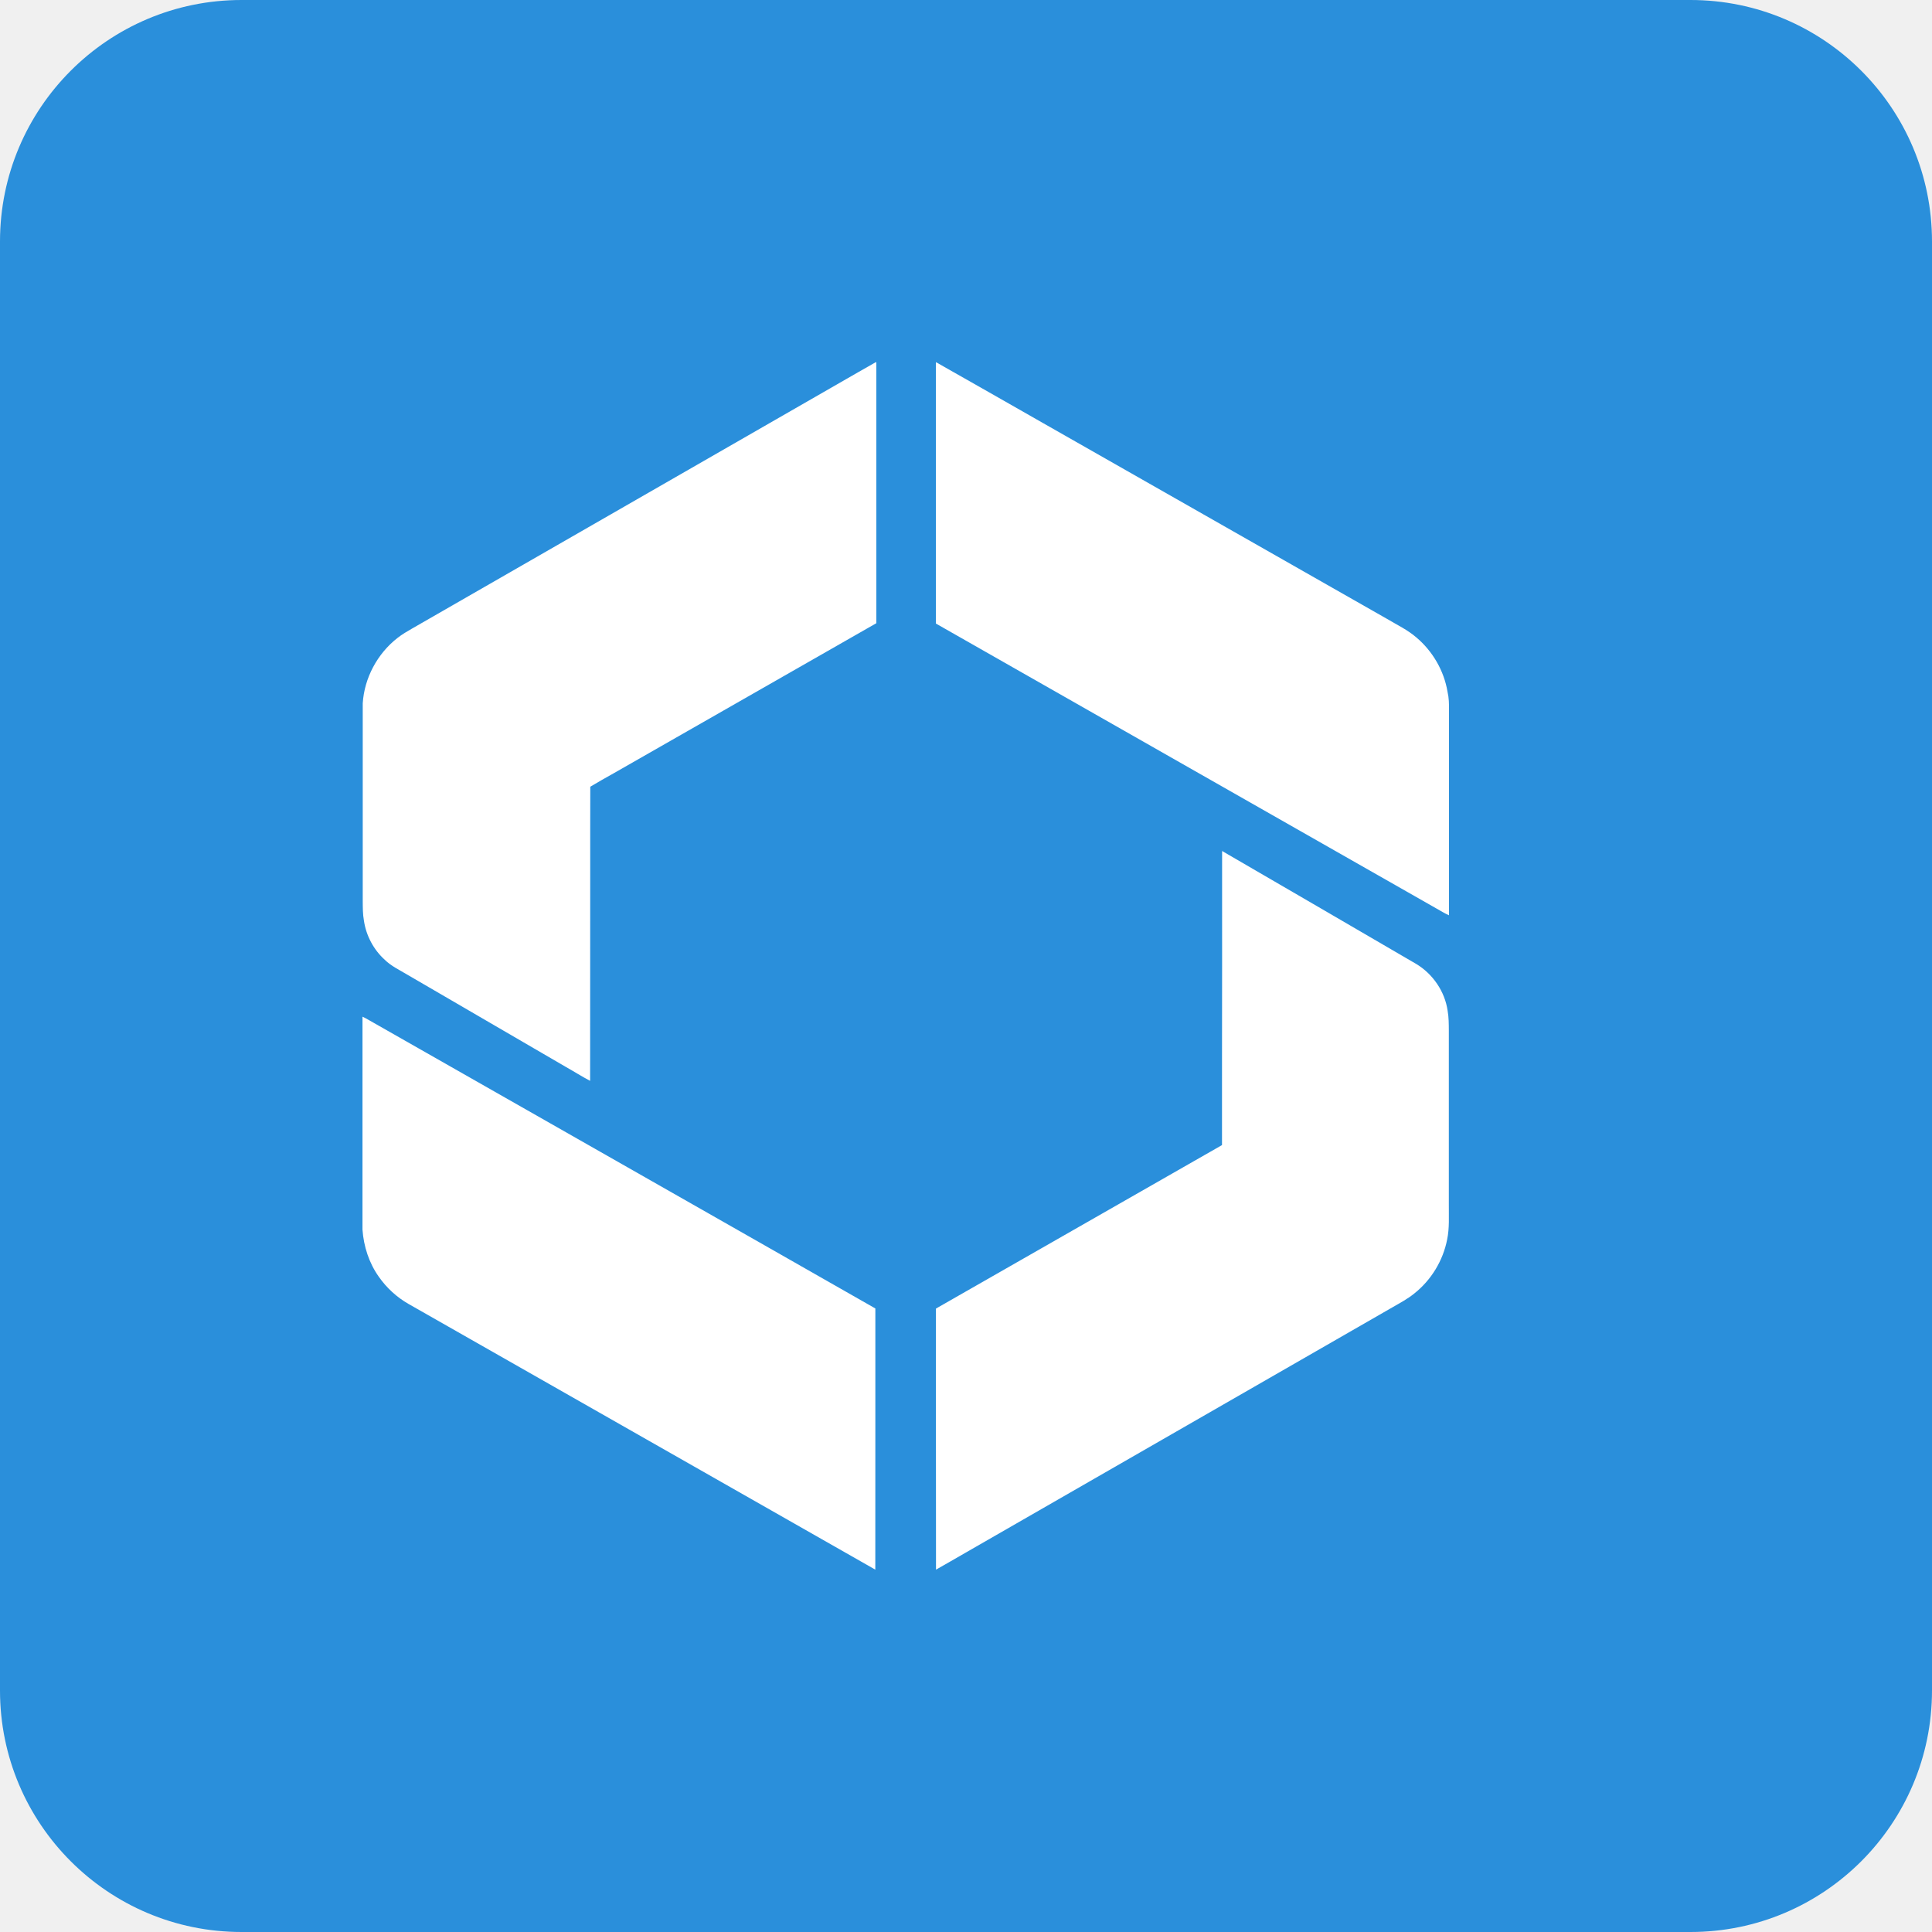
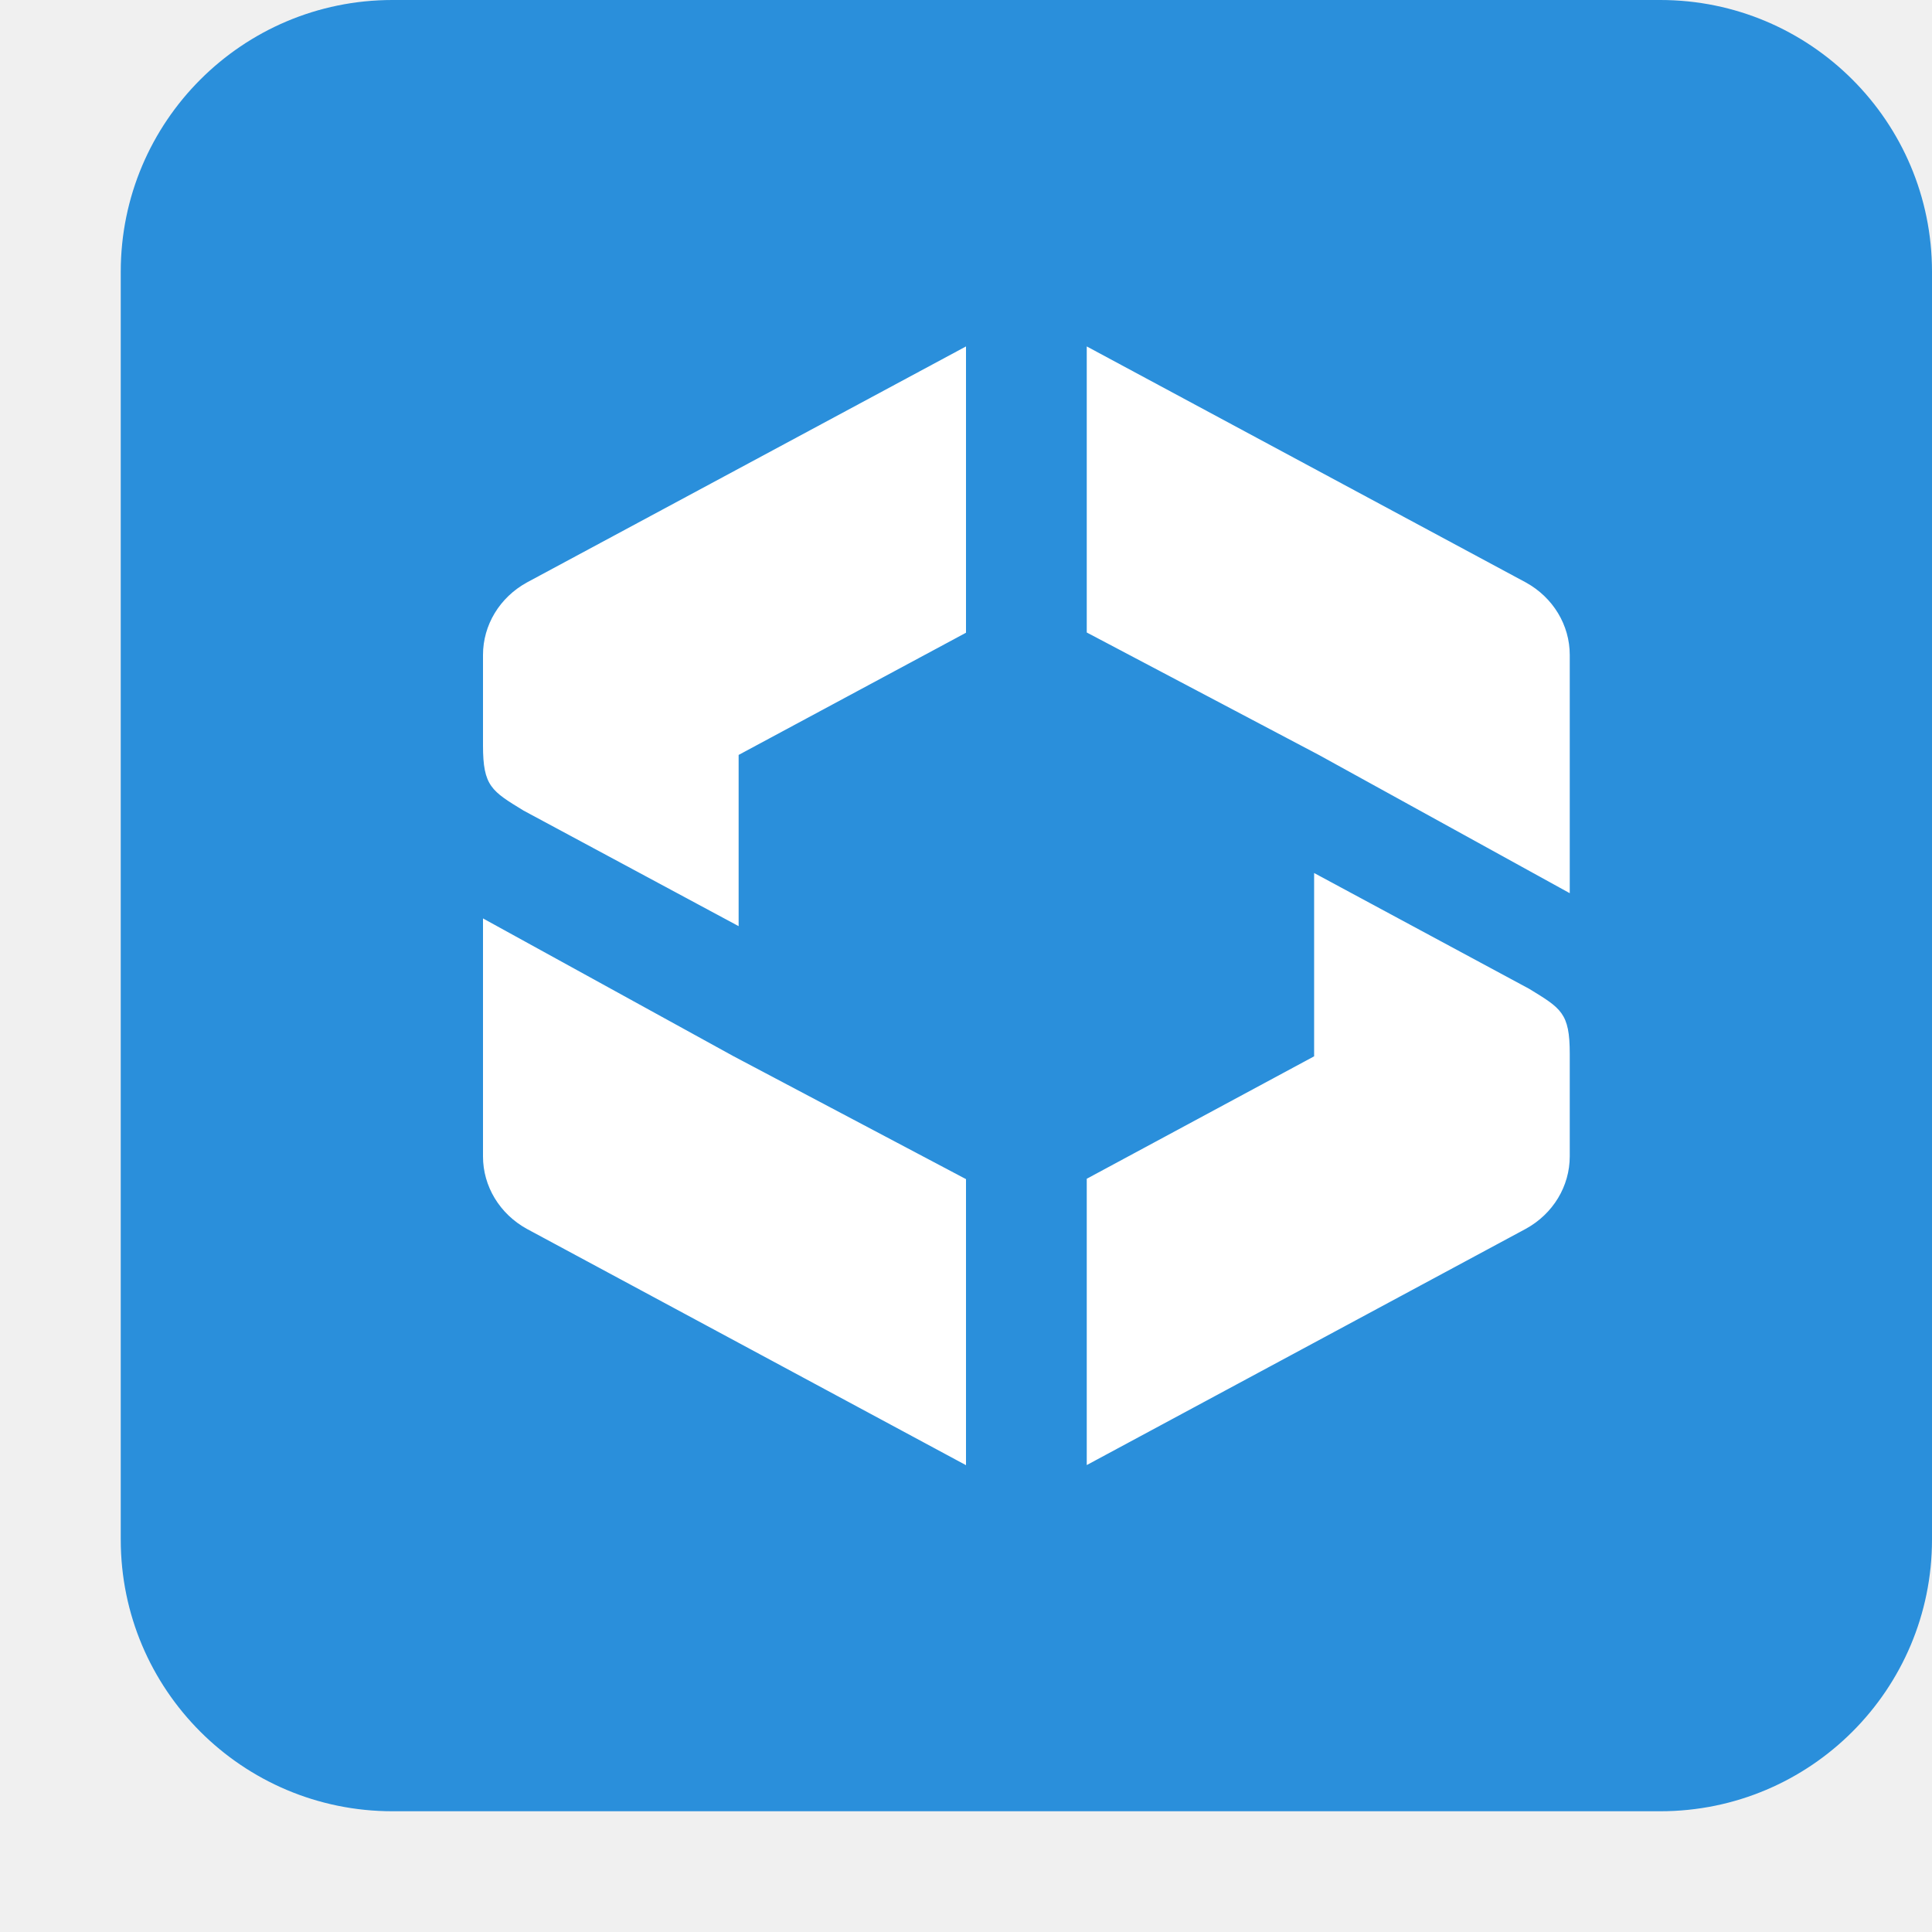
<svg xmlns="http://www.w3.org/2000/svg" width="16" height="16" version="1.1">
-   <rect width="16" height="16" ry="2" style="fill:#2a8fdb" />
-   <path d="m7.751 3.001c-6.054e-4 0.721 0 1.442-2.018e-4 2.163 1.383 0.787 2.766 1.575 4.149 2.362 0.033 0.018 0.065 0.039 0.1 0.054v-1.698c8.07e-4 -0.051 0-0.102-0.012-0.153-0.029-0.174-0.123-0.336-0.258-0.45-0.073-0.063-0.16-0.104-0.242-0.153-0.95-0.541-1.901-1.082-2.851-1.623-0.295-0.168-0.59-0.337-0.886-0.504zm-0.501 1e-4c-0.048 0.027-0.096 0.055-0.144 0.082-1.23 0.707-2.461 1.414-3.691 2.121-0.042 0.024-0.085 0.049-0.123 0.079-0.167 0.13-0.275 0.332-0.288 0.542v1.637c5.046e-4 0.054 0 0.109 0.01 0.163 0.018 0.123 0.08 0.24 0.173 0.324 0.053 0.052 0.122 0.084 0.185 0.122 0.439 0.256 0.878 0.511 1.318 0.767 0.066 0.037 0.13 0.078 0.197 0.113 5.046e-4 -0.091 0-0.181 2.018e-4 -0.272-4.036e-4 -0.49 0-0.981 7.064e-4 -1.471 4.037e-4 -0.231-7.064e-4 -0.462 6.055e-4 -0.693 0.065-0.039 0.131-0.076 0.197-0.113 0.724-0.414 1.448-0.828 2.172-1.241 0-0.721 3.027e-4 -1.441-2.018e-4 -2.162zm2.871 4.045c-5.05e-4 0.066 0 0.133-1.01e-4 0.199 5.04e-4 0.492 0 0.984-7.07e-4 1.475-1.01e-4 0.254 0 0.508-1.01e-4 0.763-0.79 0.451-1.579 0.903-2.369 1.354 3.027e-4 0.721-6.055e-4 1.441 5.046e-4 2.162 0.082-0.046 0.164-0.094 0.246-0.141 1.178-0.677 2.357-1.355 3.535-2.032 0.062-0.036 0.125-0.069 0.18-0.114 0.14-0.111 0.238-0.272 0.272-0.447 0.02-0.095 0.013-0.192 0.014-0.288-1.01e-4 -0.48-1.01e-4 -0.96 0-1.44-5.04e-4 -0.055 0-0.112-0.01-0.167-0.023-0.159-0.122-0.304-0.26-0.387-0.537-0.313-1.074-0.626-1.612-0.938zm-7.119 1.373c-2.018e-4 0.556-1.009e-4 1.112-1.009e-4 1.667 5.045e-4 0.032 0 0.064 0 0.097 0.01 0.139 0.054 0.276 0.135 0.39 0.064 0.092 0.149 0.17 0.247 0.226 1.288 0.733 2.577 1.467 3.865 2.2 8.073e-4 -0.721 0-1.442 4.036e-4 -2.163-0.331-0.189-0.662-0.377-0.993-0.566-1.055-0.601-2.109-1.201-3.164-1.801-0.03-0.016-0.06-0.036-0.092-0.05z" style="fill:#ffffff" />
+   <rect x="1" width="15" height="15" ry="2.25" style="fill:#2a8fdb" />
+   <path d="m8 2.869-3.637 1.955c-0.225 0.124-0.363 0.352-0.363 0.6v0.75c0 0.337 0.071 0.377 0.336 0.539l1.781 0.957v-1.418l1.883-1.012zm1 0v2.369l1.922 1.014 2.078 1.145v-1.973c1.54e-4 -0.247-0.138-0.476-0.363-0.6zm1.883 4.361v1.518l-1.883 1.014v2.371l3.637-1.957c0.225-0.124 0.363-0.352 0.363-0.6v-0.85c0-0.337-0.071-0.375-0.336-0.537zm-6.883 0.376v1.971c-1.546e-4 0.247 0.138 0.476 0.363 0.6l3.637 1.957v-2.369l-1.922-1.016z" style="fill:#ffffff" />
</svg>
